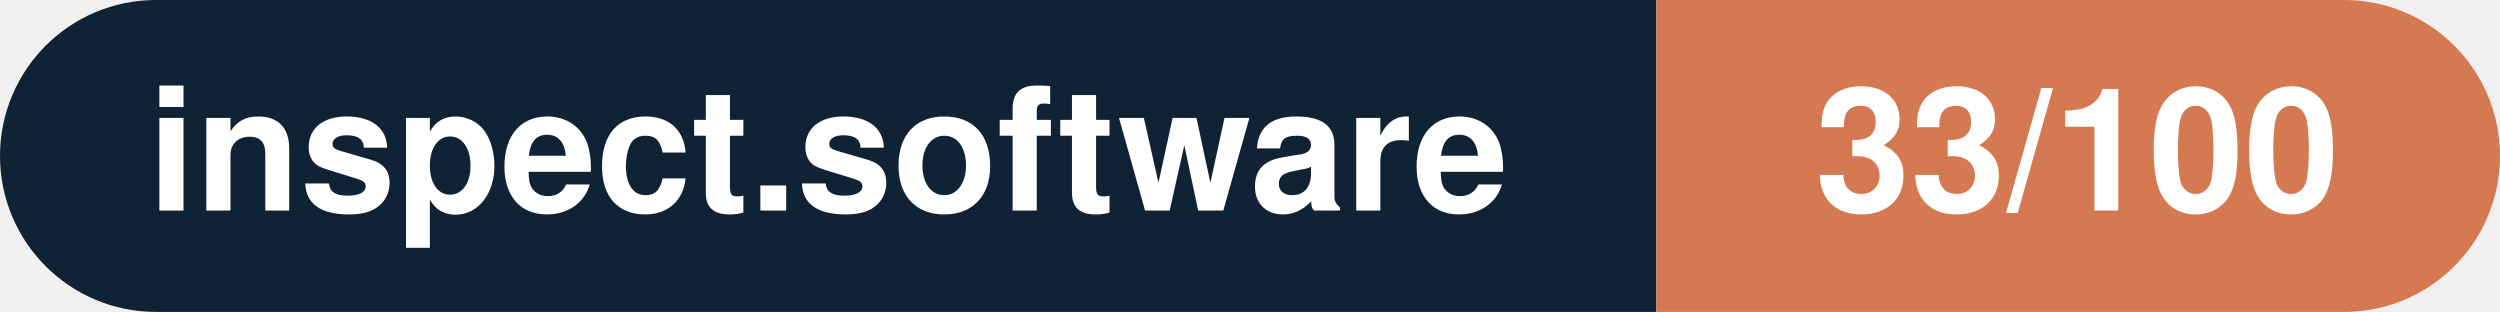
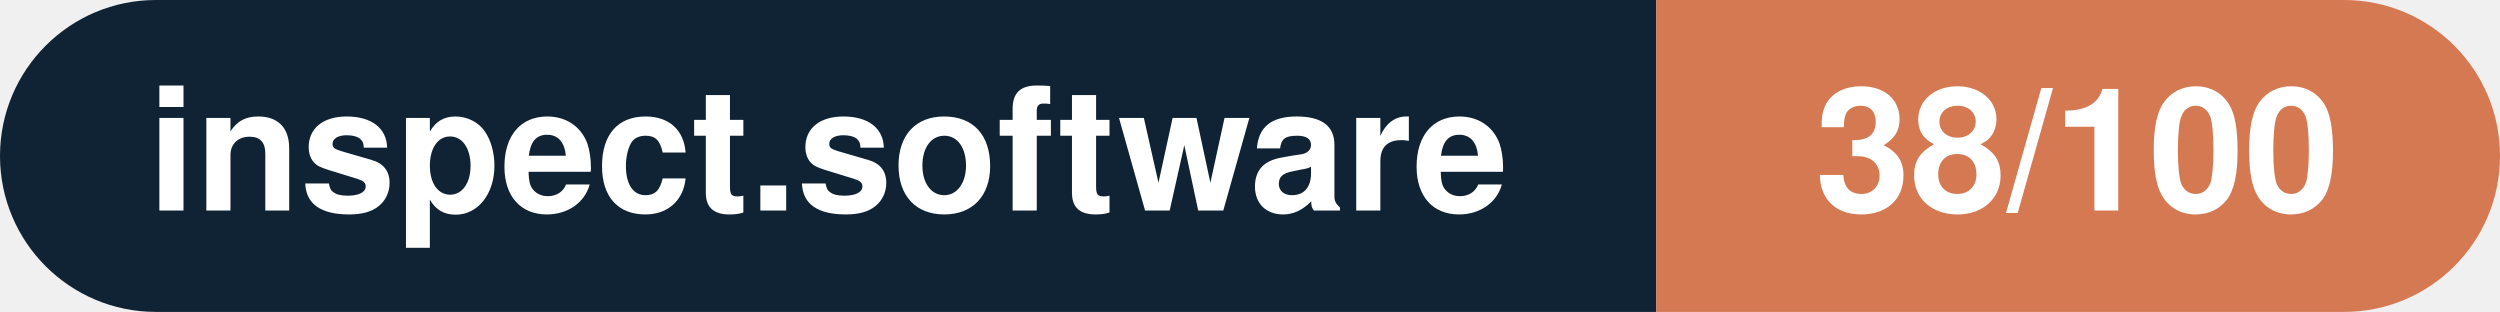
- <svg xmlns="http://www.w3.org/2000/svg" width="160.3" height="20" viewBox="0 0 160.3 20" role="img" aria-label="inspect.software: 33/100">
+ <svg xmlns="http://www.w3.org/2000/svg" width="160.3" height="20" viewBox="0 0 160.3 20" role="img" aria-label="inspect.software: 38/100">
  <clipPath id="rnd">
    <rect width="160.3" height="20" rx="10.0" fill="#fff" />
  </clipPath>
  <g clip-path="url(#rnd)">
    <rect width="106.2" height="20" fill="#0f2335" />
    <rect x="106.2" width="54.1" height="20" fill="#d57953" />
  </g>
  <g fill="#fff" text-anchor="middle" font-family="Helvetica Neue,Helvetica,Arial,sans-serif" font-size="11">
    <text x="53.1" y="13.5" font-weight="600">inspect.software</text>
-     <text x="133.2" y="13.5" font-weight="700">33/100</text>
+     <text x="133.2" y="13.5" font-weight="700">38/100</text>
  </g>
</svg>
